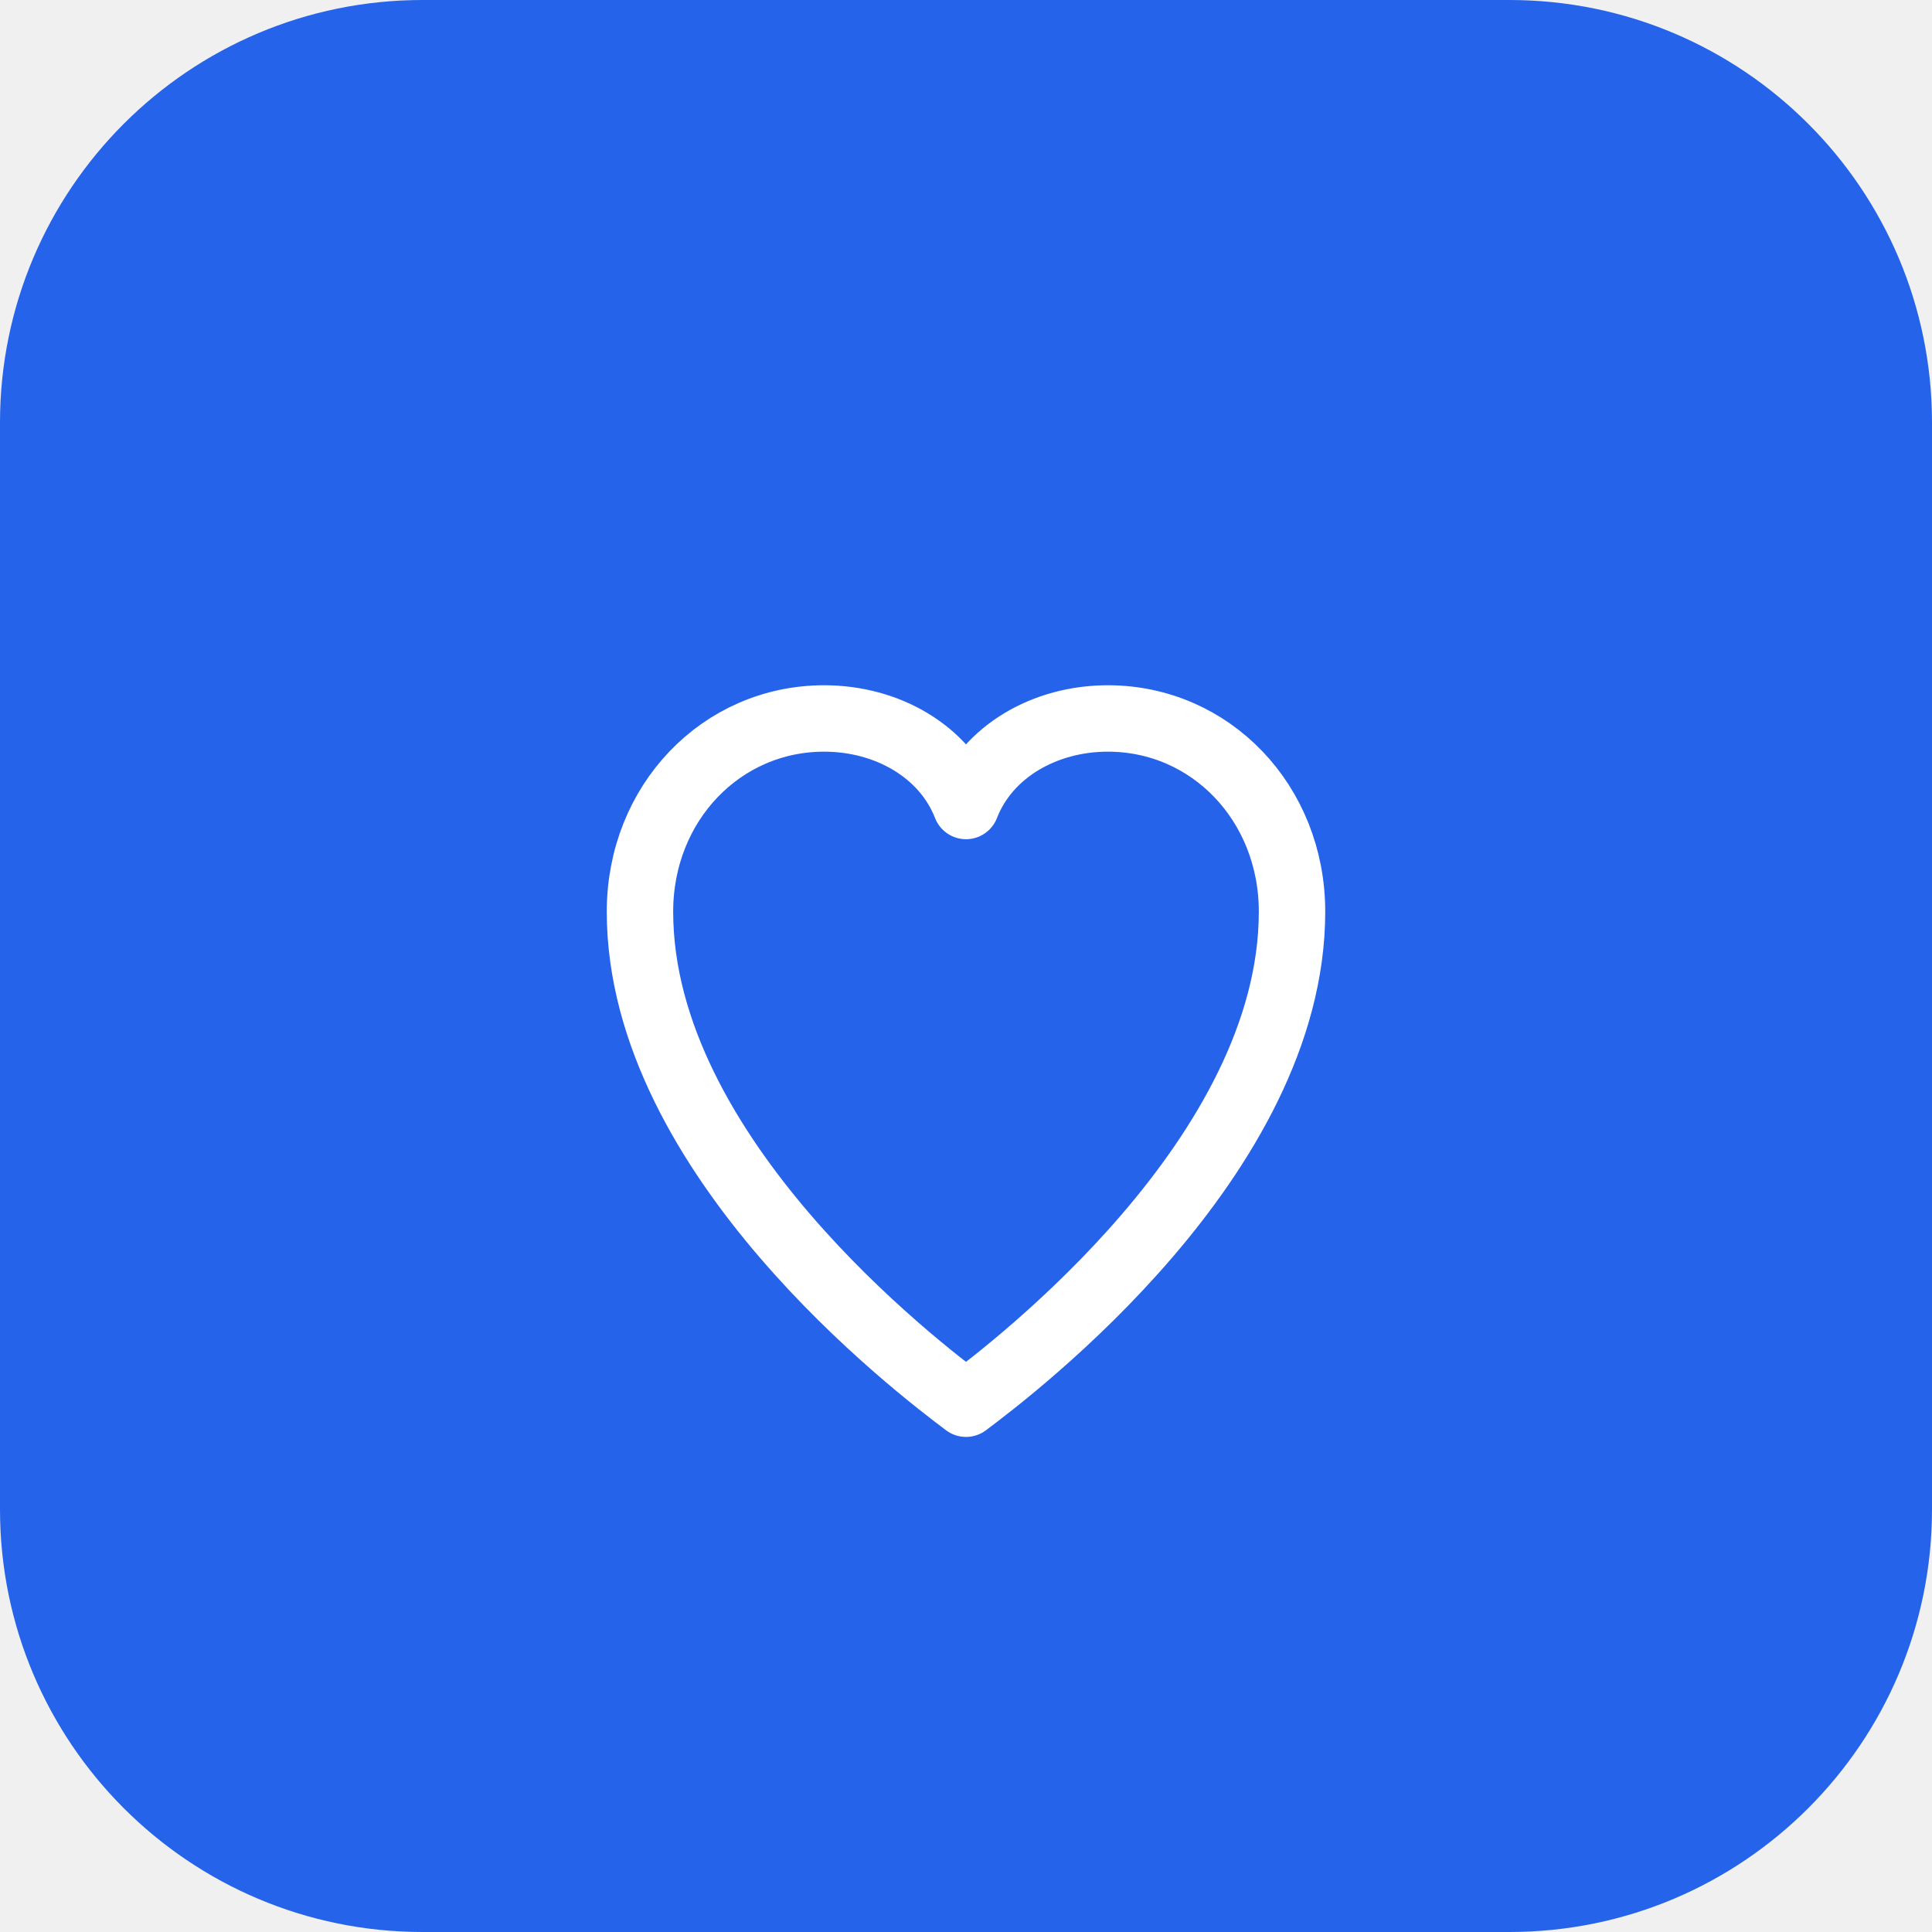
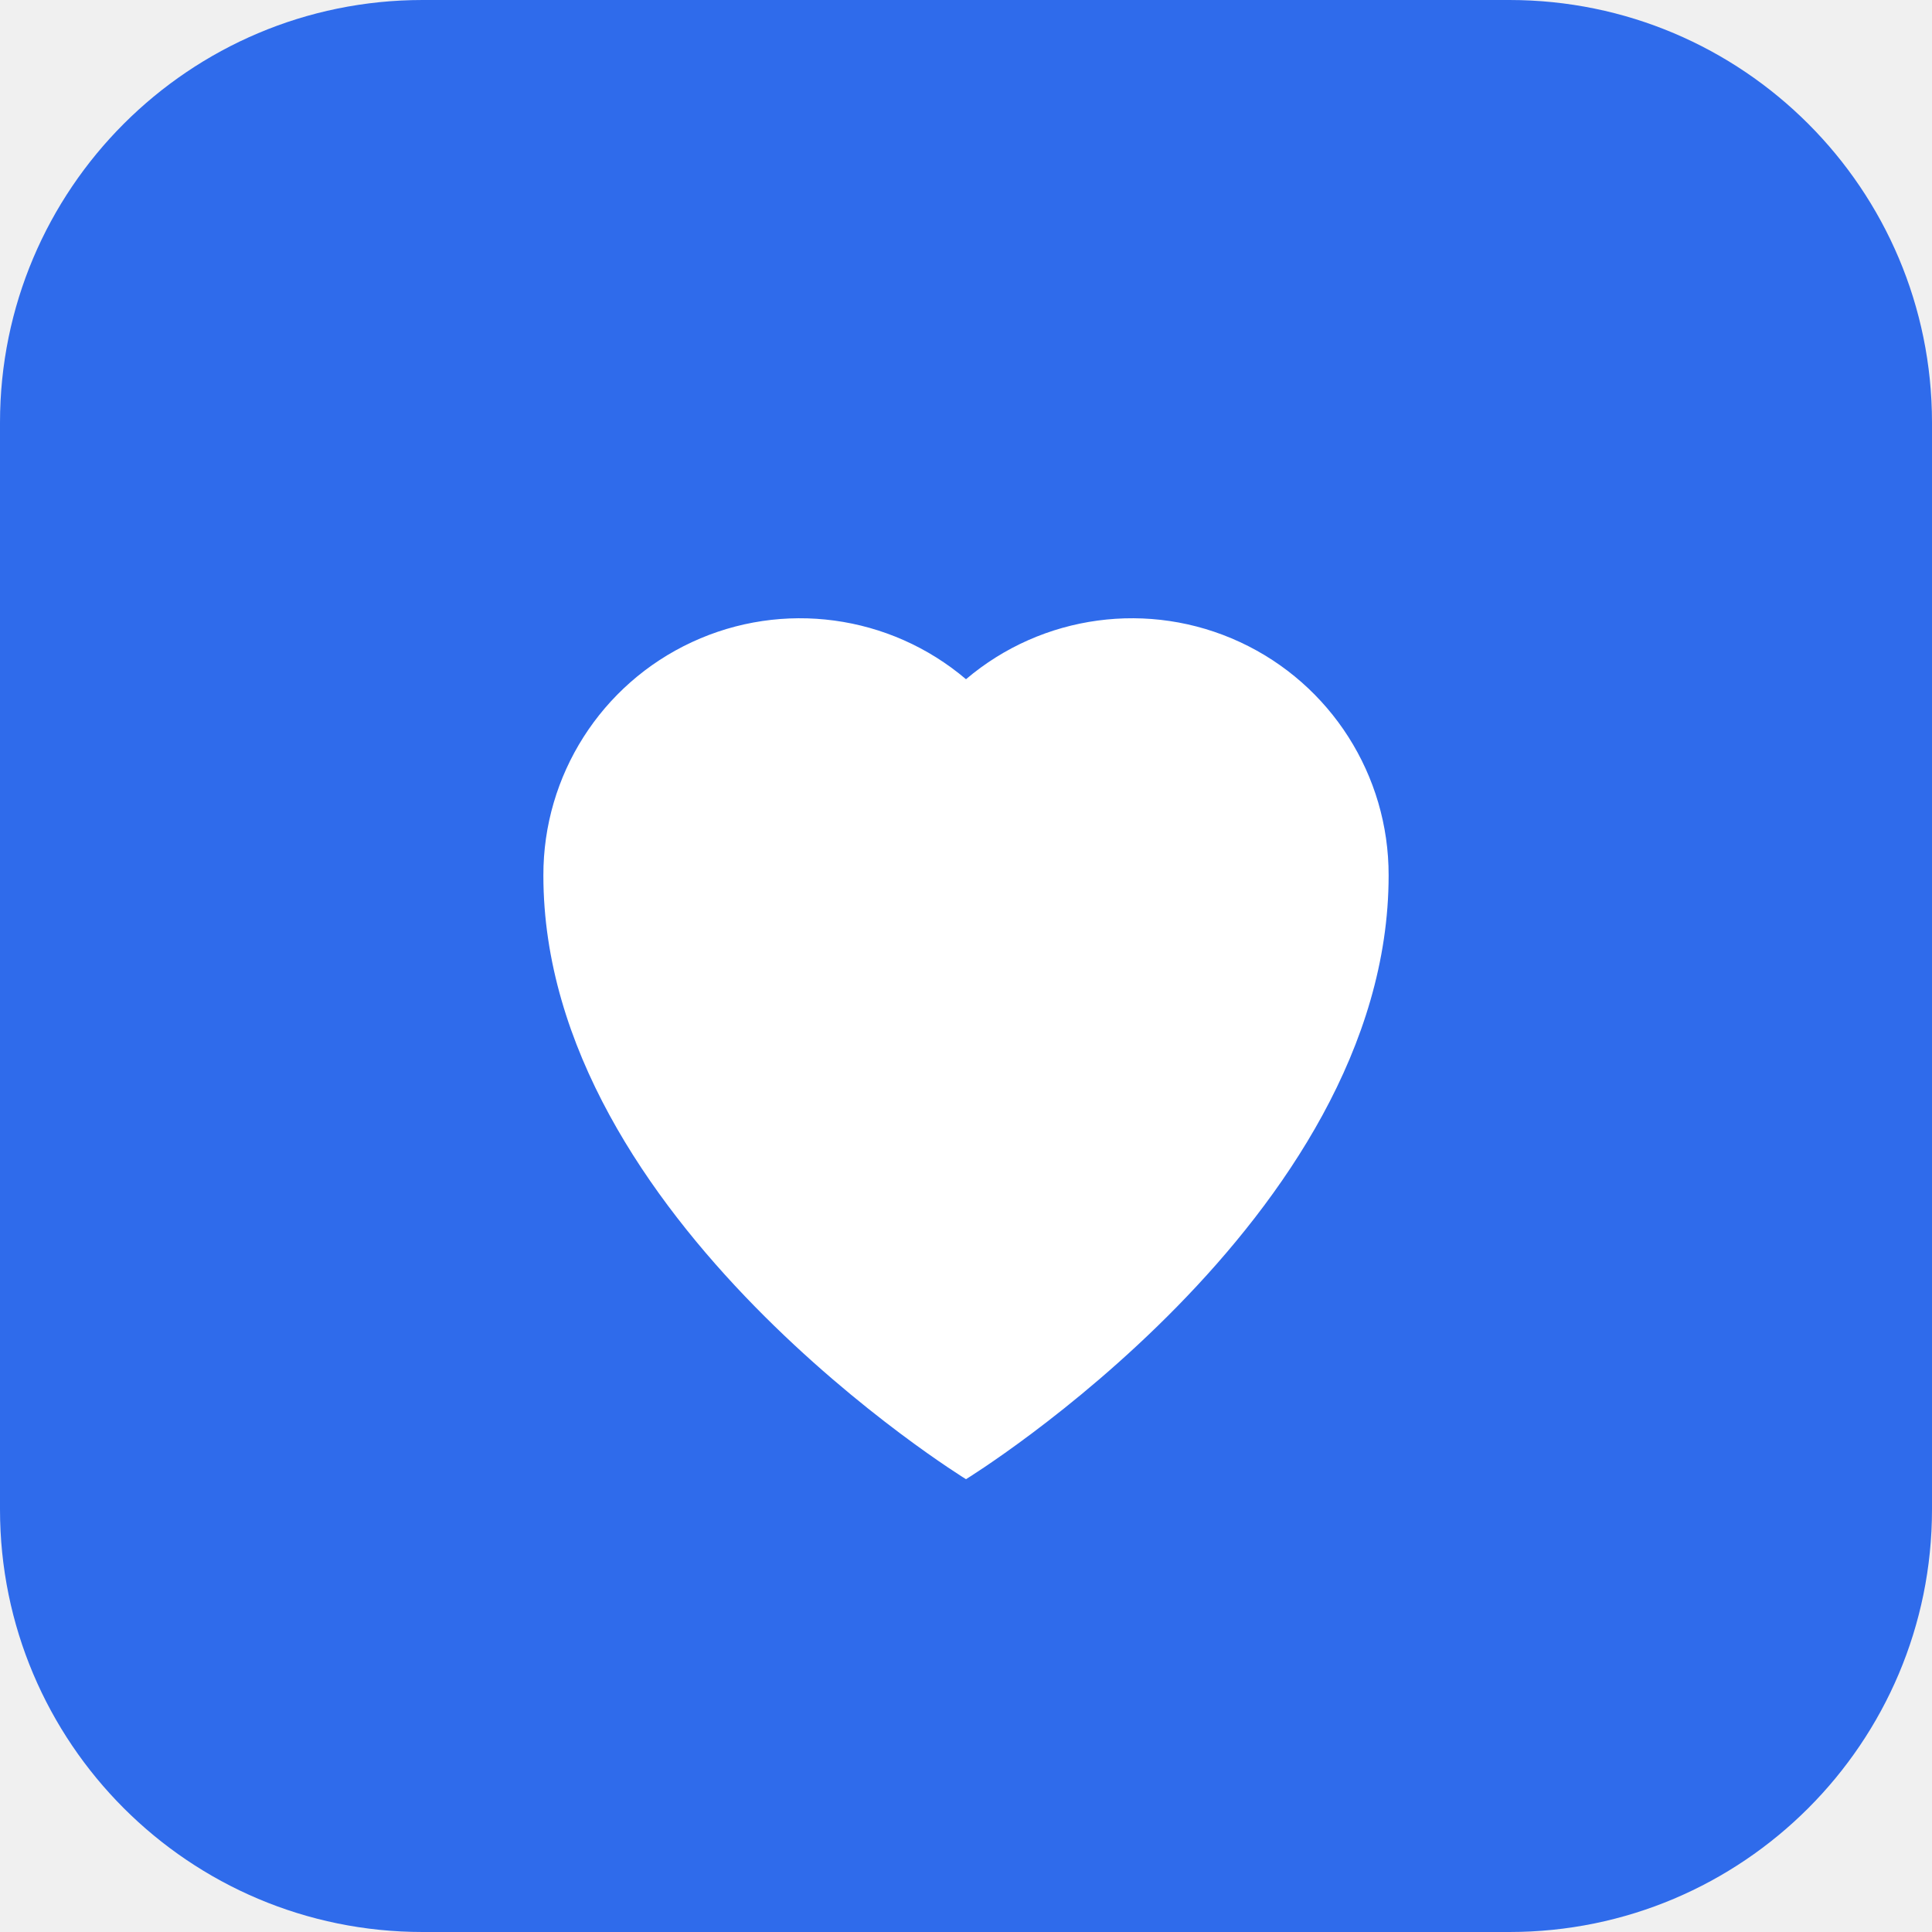
<svg xmlns="http://www.w3.org/2000/svg" viewBox="0 0 64 64">
-   <rect width="64" height="64" rx="14" fill="#2563EB" />
-   <path d="M32 46.5c-1.6-1.2-10.8-8.2-10.8-16.3 0-3.6 2.7-6.4 6.1-6.4 2.1 0 4 1.1 4.7 2.9.7-1.8 2.6-2.9 4.7-2.9 3.4 0 6.1 2.8 6.1 6.4 0 8.1-9.2 15.1-10.8 16.3z" fill="none" stroke="#fff" stroke-width="2.2" stroke-linejoin="round" />
+   <rect width="64" height="64" rx="14" fill="#2F6BEB" />
+   <path fill="#fff" d="M32 49s-14-8.6-14-20a8.5 8.5 0 0 1 14-6.5A8.5 8.5 0 0 1 46 29c0 11.4-14 20-14 20z" />
</svg>
